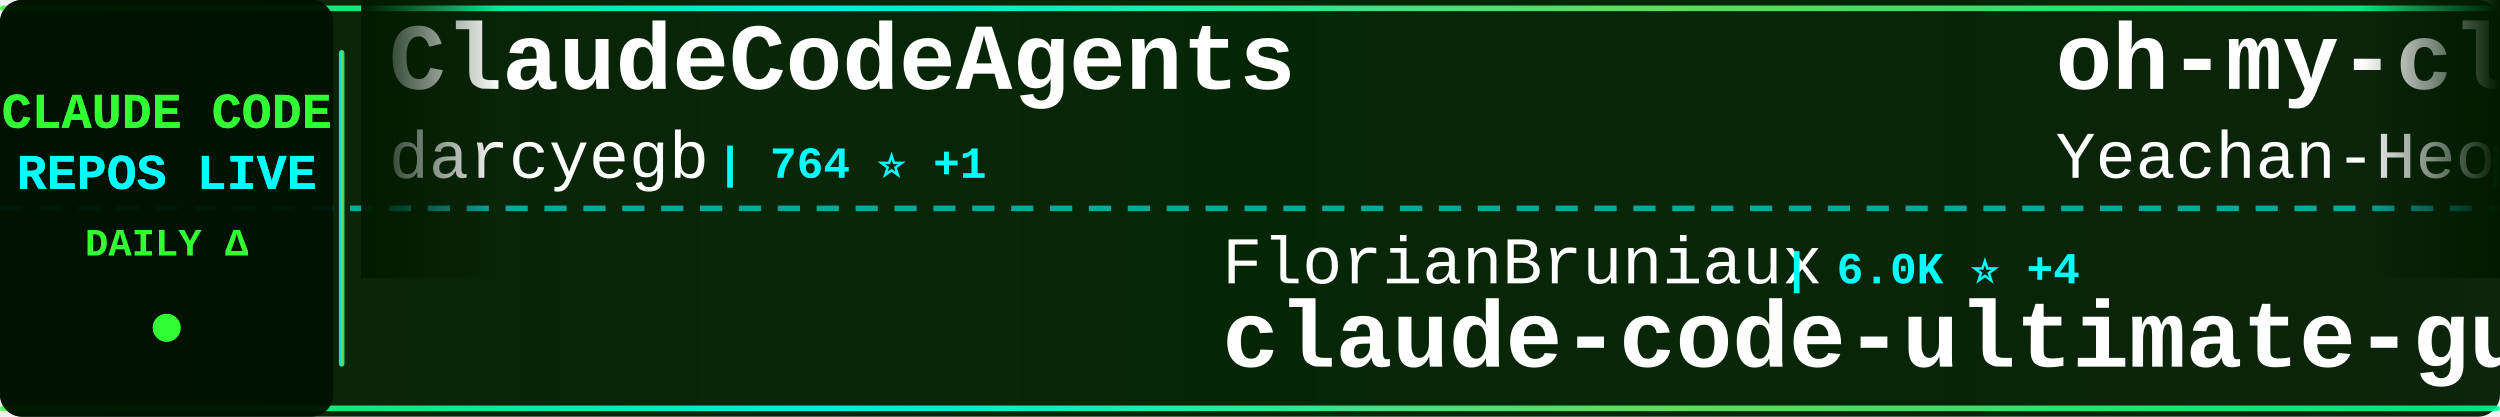
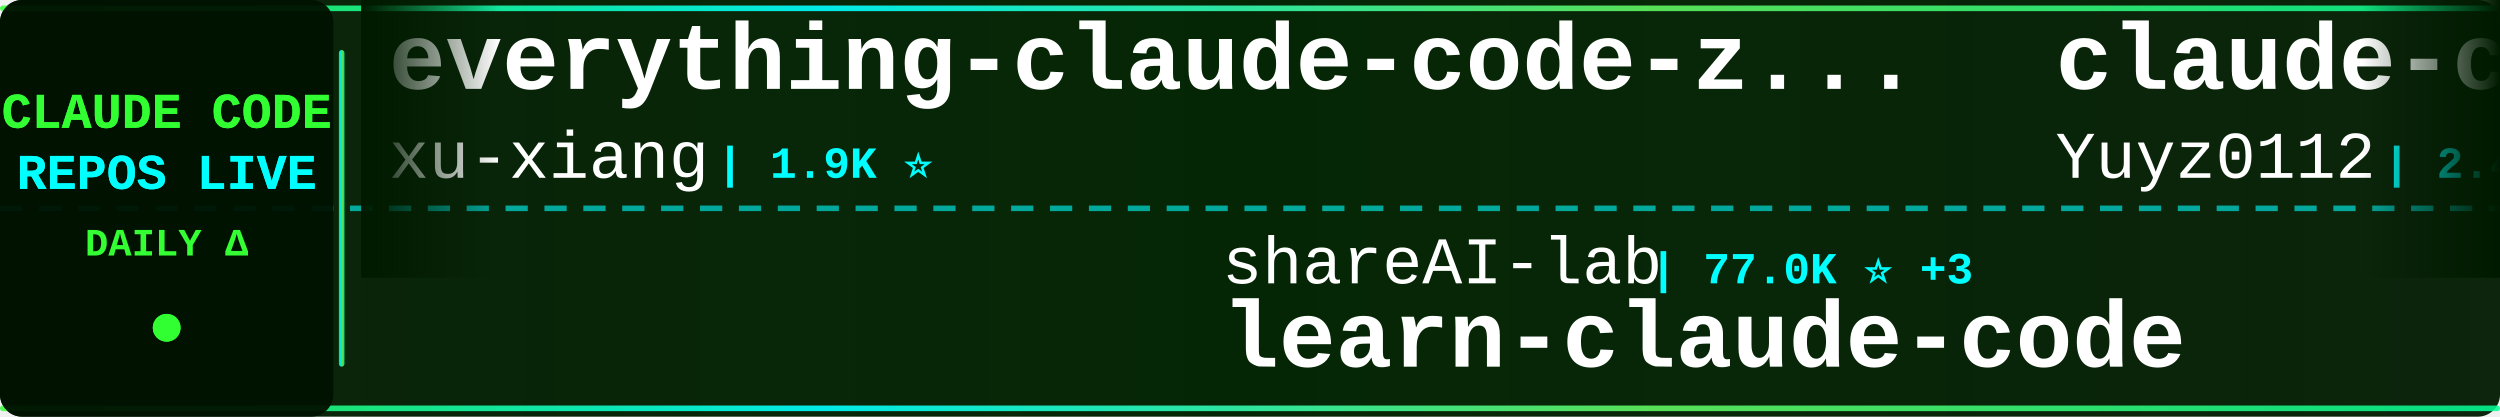
<svg xmlns="http://www.w3.org/2000/svg" width="900" height="150">
  <defs>
    <linearGradient id="tickerBg" x1="0%" y1="0%" x2="100%" y2="0%">
      <stop offset="0%" style="stop-color:#001a00;stop-opacity:0.95" />
      <stop offset="50%" style="stop-color:#002200;stop-opacity:0.98" />
      <stop offset="100%" style="stop-color:#001a00;stop-opacity:0.95" />
    </linearGradient>
    <linearGradient id="borderGrad" x1="0%" y1="0%" x2="100%" y2="0%">
      <stop offset="0%" style="stop-color:#33ff33;stop-opacity:0.85">
        <animate attributeName="stop-opacity" values="0.85;1;0.85" dur="2s" repeatCount="indefinite" />
      </stop>
      <stop offset="33%" style="stop-color:#00ffff;stop-opacity:0.9">
        <animate attributeName="stop-opacity" values="0.9;1;0.9" dur="2.2s" repeatCount="indefinite" />
      </stop>
      <stop offset="66%" style="stop-color:#66ff66;stop-opacity:0.85">
        <animate attributeName="stop-opacity" values="0.85;1;0.85" dur="1.8s" repeatCount="indefinite" />
      </stop>
      <stop offset="100%" style="stop-color:#00ff99;stop-opacity:0.85">
        <animate attributeName="stop-opacity" values="0.85;1;0.85" dur="2s" repeatCount="indefinite" />
      </stop>
    </linearGradient>
    <filter id="textGlow">
      <feGaussianBlur stdDeviation="0.1" result="coloredBlur" />
      <feMerge>
        <feMergeNode in="coloredBlur" />
        <feMergeNode in="SourceGraphic" />
      </feMerge>
    </filter>
    <filter id="metricGlow">
      <feGaussianBlur stdDeviation="0.2" result="coloredBlur" />
      <feMerge>
        <feMergeNode in="coloredBlur" />
        <feMergeNode in="SourceGraphic" />
      </feMerge>
    </filter>
    <linearGradient id="leftFade" x1="0%" y1="0%" x2="100%" y2="0%">
      <stop offset="0%" style="stop-color:#001a00;stop-opacity:1" />
      <stop offset="100%" style="stop-color:#001a00;stop-opacity:0" />
    </linearGradient>
    <linearGradient id="rightFade" x1="0%" y1="0%" x2="100%" y2="0%">
      <stop offset="0%" style="stop-color:#001a00;stop-opacity:0" />
      <stop offset="100%" style="stop-color:#001a00;stop-opacity:1" />
    </linearGradient>
  </defs>
  <rect width="900" height="150" fill="url(#tickerBg)" rx="8" />
  <rect x="0" y="2" width="900" height="2" fill="url(#borderGrad)" rx="1" />
  <rect x="0" y="146" width="900" height="2" fill="url(#borderGrad)" rx="1" />
  <line x1="0" y1="75" x2="900" y2="75" stroke="#00ffff" stroke-width="2" stroke-dasharray="8 6" opacity="0.6" />
  <rect x="0" y="0" width="120" height="150" fill="#001100" opacity="0.95" rx="8" />
  <text x="60" y="46" font-family="'Courier New', monospace" font-size="18" font-weight="bold" fill="#33ff33" text-anchor="middle" filter="url(#textGlow)">
    CLAUDE CODE
  </text>
  <text x="60" y="68" font-family="'Courier New', monospace" font-size="18" font-weight="bold" fill="#00ffff" text-anchor="middle" filter="url(#textGlow)">
    REPOS LIVE
  </text>
  <text x="60" y="92" font-family="'Courier New', monospace" font-size="14" font-weight="bold" fill="#33ff33" text-anchor="middle">
    DAILY Δ
  </text>
  <circle cx="60" cy="118" r="5" fill="#33ff33" filter="url(#metricGlow)">
    <animate attributeName="r" values="4;6;4" dur="1.5s" repeatCount="indefinite" />
    <animate attributeName="opacity" values="0.6;1;0.6" dur="1.5s" repeatCount="indefinite" />
  </circle>
  <rect x="122" y="18" width="2" height="114" fill="url(#borderGrad)" rx="1" />
  <clipPath id="tickerClip">
    <rect x="130" y="0" width="770" height="150" />
  </clipPath>
  <g clip-path="url(#tickerClip)">
    <g id="tickerItems">
      <animateTransform attributeName="transform" attributeType="XML" type="translate" from="0 0" to="-3000 0" dur="54s" repeatCount="indefinite" />
      <g transform="translate(0, 0)">
-         <text x="140" y="32" font-family="'Courier New', monospace" font-size="34" font-weight="bold" fill="#ffffff">ClaudeCodeAgents</text>
-         <text x="140" y="64" font-family="'Courier New', monospace" font-size="24" font-weight="normal" fill="#ffffff" opacity="1.0">darcyegb</text>
-         <text x="258" y="64" font-family="'Courier New', monospace" font-size="16" font-weight="bold" fill="#00ffff"> | 764 ⭐ +1</text>
+         <text x="140" y="32" font-family="'Courier New', monospace" font-size="34" font-weight="bold" fill="#ffffff">everything-claude-code-z...</text>
+         <text x="140" y="64" font-family="'Courier New', monospace" font-size="24" font-weight="normal" fill="#ffffff" opacity="1.0">xu-xiang</text>
+         <text x="258" y="64" font-family="'Courier New', monospace" font-size="16" font-weight="bold" fill="#00ffff"> | 1.9K ⭐</text>
      </g>
      <g transform="translate(300, 0)">
-         <text x="140" y="102" font-family="'Courier New', monospace" font-size="24" font-weight="normal" fill="#ffffff" opacity="1.0">FlorianBruniaux</text>
-         <text x="342" y="102" font-family="'Courier New', monospace" font-size="16" font-weight="bold" fill="#00ffff"> | 6.0K ⭐ +4</text>
-         <text x="140" y="132" font-family="'Courier New', monospace" font-size="34" font-weight="bold" fill="#ffffff">claude-code-ultimate-gui...</text>
+         <text x="140" y="102" font-family="'Courier New', monospace" font-size="24" font-weight="normal" fill="#ffffff" opacity="1.0">shareAI-lab</text>
+         <text x="294" y="102" font-family="'Courier New', monospace" font-size="16" font-weight="bold" fill="#00ffff"> | 77.0K ⭐ +3</text>
+         <text x="140" y="132" font-family="'Courier New', monospace" font-size="34" font-weight="bold" fill="#ffffff">learn-claude-code</text>
      </g>
      <g transform="translate(600, 0)">
-         <text x="140" y="32" font-family="'Courier New', monospace" font-size="34" font-weight="bold" fill="#ffffff">oh-my-claudecode</text>
-         <text x="140" y="64" font-family="'Courier New', monospace" font-size="24" font-weight="normal" fill="#ffffff" opacity="1.0">Yeachan-Heo</text>
-         <text x="294" y="64" font-family="'Courier New', monospace" font-size="16" font-weight="bold" fill="#00ffff"> | 39.2K ⭐ +5</text>
+         <text x="140" y="32" font-family="'Courier New', monospace" font-size="34" font-weight="bold" fill="#ffffff">claude-code-reverse</text>
+         <text x="140" y="64" font-family="'Courier New', monospace" font-size="24" font-weight="normal" fill="#ffffff" opacity="1.0">Yuyz0112</text>
+         <text x="258" y="64" font-family="'Courier New', monospace" font-size="16" font-weight="bold" fill="#00ffff"> | 2.4K ⭐</text>
      </g>
      <g transform="translate(900, 0)">
-         <text x="140" y="102" font-family="'Courier New', monospace" font-size="24" font-weight="normal" fill="#ffffff" opacity="1.0">beilingcc</text>
-         <text x="270" y="102" font-family="'Courier New', monospace" font-size="16" font-weight="bold" fill="#00ffff"> | 98 ⭐</text>
-         <text x="140" y="132" font-family="'Courier New', monospace" font-size="34" font-weight="bold" fill="#ffffff">claude-code</text>
+         <text x="140" y="102" font-family="'Courier New', monospace" font-size="24" font-weight="normal" fill="#ffffff" opacity="1.0">ykdojo</text>
+         <text x="234" y="102" font-family="'Courier New', monospace" font-size="16" font-weight="bold" fill="#00ffff"> | 10.1K ⭐ +3</text>
+         <text x="140" y="132" font-family="'Courier New', monospace" font-size="34" font-weight="bold" fill="#ffffff">claude-code-tips</text>
      </g>
      <g transform="translate(1200, 0)">
        <text x="140" y="32" font-family="'Courier New', monospace" font-size="34" font-weight="bold" fill="#ffffff">claude-code</text>
-         <text x="140" y="64" font-family="'Courier New', monospace" font-size="24" font-weight="normal" fill="#ffffff" opacity="1.0">Tinkeringg-Lab</text>
-         <text x="330" y="64" font-family="'Courier New', monospace" font-size="16" font-weight="bold" fill="#00ffff"> | 212 ⭐</text>
+         <text x="140" y="64" font-family="'Courier New', monospace" font-size="24" font-weight="normal" fill="#ffffff" opacity="1.0">freestylefly</text>
+         <text x="306" y="64" font-family="'Courier New', monospace" font-size="16" font-weight="bold" fill="#00ffff"> | 131 ⭐</text>
      </g>
      <g transform="translate(1500, 0)">
-         <text x="140" y="102" font-family="'Courier New', monospace" font-size="24" font-weight="normal" fill="#ffffff" opacity="1.0">techjarves</text>
-         <text x="282" y="102" font-family="'Courier New', monospace" font-size="16" font-weight="bold" fill="#00ffff"> | 1.5K ⭐ +2</text>
-         <text x="140" y="132" font-family="'Courier New', monospace" font-size="34" font-weight="bold" fill="#ffffff">ClaudeCode-Portable</text>
+         <text x="140" y="102" font-family="'Courier New', monospace" font-size="24" font-weight="normal" fill="#ffffff" opacity="1.0">repowise-dev</text>
+         <text x="306" y="102" font-family="'Courier New', monospace" font-size="16" font-weight="bold" fill="#00ffff"> | 1.2K ⭐</text>
+         <text x="140" y="132" font-family="'Courier New', monospace" font-size="34" font-weight="bold" fill="#ffffff">claude-code-prompts</text>
      </g>
      <g transform="translate(1800, 0)">
-         <text x="140" y="32" font-family="'Courier New', monospace" font-size="34" font-weight="bold" fill="#ffffff">ralph-claude-code</text>
-         <text x="140" y="64" font-family="'Courier New', monospace" font-size="24" font-weight="normal" fill="#ffffff" opacity="1.0">frankbria</text>
-         <text x="270" y="64" font-family="'Courier New', monospace" font-size="16" font-weight="bold" fill="#00ffff"> | 9.6K ⭐ +1</text>
+         <text x="140" y="32" font-family="'Courier New', monospace" font-size="34" font-weight="bold" fill="#ffffff">claude-code-rust</text>
+         <text x="140" y="64" font-family="'Courier New', monospace" font-size="24" font-weight="normal" fill="#ffffff" opacity="1.0">lorryjovens-hub</text>
+         <text x="342" y="64" font-family="'Courier New', monospace" font-size="16" font-weight="bold" fill="#00ffff"> | 1.7K ⭐</text>
      </g>
      <g transform="translate(2100, 0)">
        <text x="140" y="102" font-family="'Courier New', monospace" font-size="24" font-weight="normal" fill="#ffffff" opacity="1.0">anthropics</text>
-         <text x="282" y="102" font-family="'Courier New', monospace" font-size="16" font-weight="bold" fill="#00ffff"> | 6.2K ⭐ +1</text>
-         <text x="140" y="132" font-family="'Courier New', monospace" font-size="34" font-weight="bold" fill="#ffffff">claude-code-security-rev...</text>
+         <text x="282" y="102" font-family="'Courier New', monospace" font-size="16" font-weight="bold" fill="#00ffff"> | 8.9K ⭐ +3</text>
+         <text x="140" y="132" font-family="'Courier New', monospace" font-size="34" font-weight="bold" fill="#ffffff">claude-code-action</text>
      </g>
      <g transform="translate(2400, 0)">
-         <text x="140" y="32" font-family="'Courier New', monospace" font-size="34" font-weight="bold" fill="#ffffff">claude-code-webui</text>
-         <text x="140" y="64" font-family="'Courier New', monospace" font-size="24" font-weight="normal" fill="#ffffff" opacity="1.0">sugyan</text>
-         <text x="234" y="64" font-family="'Courier New', monospace" font-size="16" font-weight="bold" fill="#00ffff"> | 1.1K ⭐</text>
+         <text x="140" y="32" font-family="'Courier New', monospace" font-size="34" font-weight="bold" fill="#ffffff">Claude-Code</text>
+         <text x="140" y="64" font-family="'Courier New', monospace" font-size="24" font-weight="normal" fill="#ffffff" opacity="1.0">KPR111</text>
+         <text x="234" y="64" font-family="'Courier New', monospace" font-size="16" font-weight="bold" fill="#00ffff"> | 18 ⭐</text>
      </g>
      <g transform="translate(2700, 0)">
-         <text x="140" y="102" font-family="'Courier New', monospace" font-size="24" font-weight="normal" fill="#ffffff" opacity="1.0">musistudio</text>
-         <text x="282" y="102" font-family="'Courier New', monospace" font-size="16" font-weight="bold" fill="#00ffff"> | 37.3K ⭐ +4</text>
-         <text x="140" y="132" font-family="'Courier New', monospace" font-size="34" font-weight="bold" fill="#ffffff">claude-code-router</text>
+         <text x="140" y="102" font-family="'Courier New', monospace" font-size="24" font-weight="normal" fill="#ffffff" opacity="1.0">Onewon</text>
+         <text x="234" y="102" font-family="'Courier New', monospace" font-size="16" font-weight="bold" fill="#00ffff"> | 182 ⭐</text>
+         <text x="140" y="132" font-family="'Courier New', monospace" font-size="34" font-weight="bold" fill="#ffffff">claude-code</text>
      </g>
      <g transform="translate(3000, 0)">
-         <text x="140" y="32" font-family="'Courier New', monospace" font-size="34" font-weight="bold" fill="#ffffff">ClaudeCodeAgents</text>
-         <text x="140" y="64" font-family="'Courier New', monospace" font-size="24" font-weight="normal" fill="#ffffff" opacity="1.0">darcyegb</text>
-         <text x="258" y="64" font-family="'Courier New', monospace" font-size="16" font-weight="bold" fill="#00ffff"> | 764 ⭐ +1</text>
+         <text x="140" y="32" font-family="'Courier New', monospace" font-size="34" font-weight="bold" fill="#ffffff">everything-claude-code-z...</text>
+         <text x="140" y="64" font-family="'Courier New', monospace" font-size="24" font-weight="normal" fill="#ffffff" opacity="1.0">xu-xiang</text>
+         <text x="258" y="64" font-family="'Courier New', monospace" font-size="16" font-weight="bold" fill="#00ffff"> | 1.9K ⭐</text>
      </g>
      <g transform="translate(3300, 0)">
-         <text x="140" y="102" font-family="'Courier New', monospace" font-size="24" font-weight="normal" fill="#ffffff" opacity="1.0">FlorianBruniaux</text>
-         <text x="342" y="102" font-family="'Courier New', monospace" font-size="16" font-weight="bold" fill="#00ffff"> | 6.0K ⭐ +4</text>
-         <text x="140" y="132" font-family="'Courier New', monospace" font-size="34" font-weight="bold" fill="#ffffff">claude-code-ultimate-gui...</text>
+         <text x="140" y="102" font-family="'Courier New', monospace" font-size="24" font-weight="normal" fill="#ffffff" opacity="1.0">shareAI-lab</text>
+         <text x="294" y="102" font-family="'Courier New', monospace" font-size="16" font-weight="bold" fill="#00ffff"> | 77.0K ⭐ +3</text>
+         <text x="140" y="132" font-family="'Courier New', monospace" font-size="34" font-weight="bold" fill="#ffffff">learn-claude-code</text>
      </g>
      <g transform="translate(3600, 0)">
-         <text x="140" y="32" font-family="'Courier New', monospace" font-size="34" font-weight="bold" fill="#ffffff">oh-my-claudecode</text>
-         <text x="140" y="64" font-family="'Courier New', monospace" font-size="24" font-weight="normal" fill="#ffffff" opacity="1.0">Yeachan-Heo</text>
-         <text x="294" y="64" font-family="'Courier New', monospace" font-size="16" font-weight="bold" fill="#00ffff"> | 39.2K ⭐ +5</text>
+         <text x="140" y="32" font-family="'Courier New', monospace" font-size="34" font-weight="bold" fill="#ffffff">claude-code-reverse</text>
+         <text x="140" y="64" font-family="'Courier New', monospace" font-size="24" font-weight="normal" fill="#ffffff" opacity="1.0">Yuyz0112</text>
+         <text x="258" y="64" font-family="'Courier New', monospace" font-size="16" font-weight="bold" fill="#00ffff"> | 2.4K ⭐</text>
      </g>
      <g transform="translate(3900, 0)">
-         <text x="140" y="102" font-family="'Courier New', monospace" font-size="24" font-weight="normal" fill="#ffffff" opacity="1.0">beilingcc</text>
-         <text x="270" y="102" font-family="'Courier New', monospace" font-size="16" font-weight="bold" fill="#00ffff"> | 98 ⭐</text>
-         <text x="140" y="132" font-family="'Courier New', monospace" font-size="34" font-weight="bold" fill="#ffffff">claude-code</text>
+         <text x="140" y="102" font-family="'Courier New', monospace" font-size="24" font-weight="normal" fill="#ffffff" opacity="1.0">ykdojo</text>
+         <text x="234" y="102" font-family="'Courier New', monospace" font-size="16" font-weight="bold" fill="#00ffff"> | 10.1K ⭐ +3</text>
+         <text x="140" y="132" font-family="'Courier New', monospace" font-size="34" font-weight="bold" fill="#ffffff">claude-code-tips</text>
      </g>
    </g>
  </g>
  <rect x="130" y="0" width="50" height="100" fill="url(#leftFade)" />
  <rect x="850" y="0" width="50" height="100" fill="url(#rightFade)" />
</svg>
